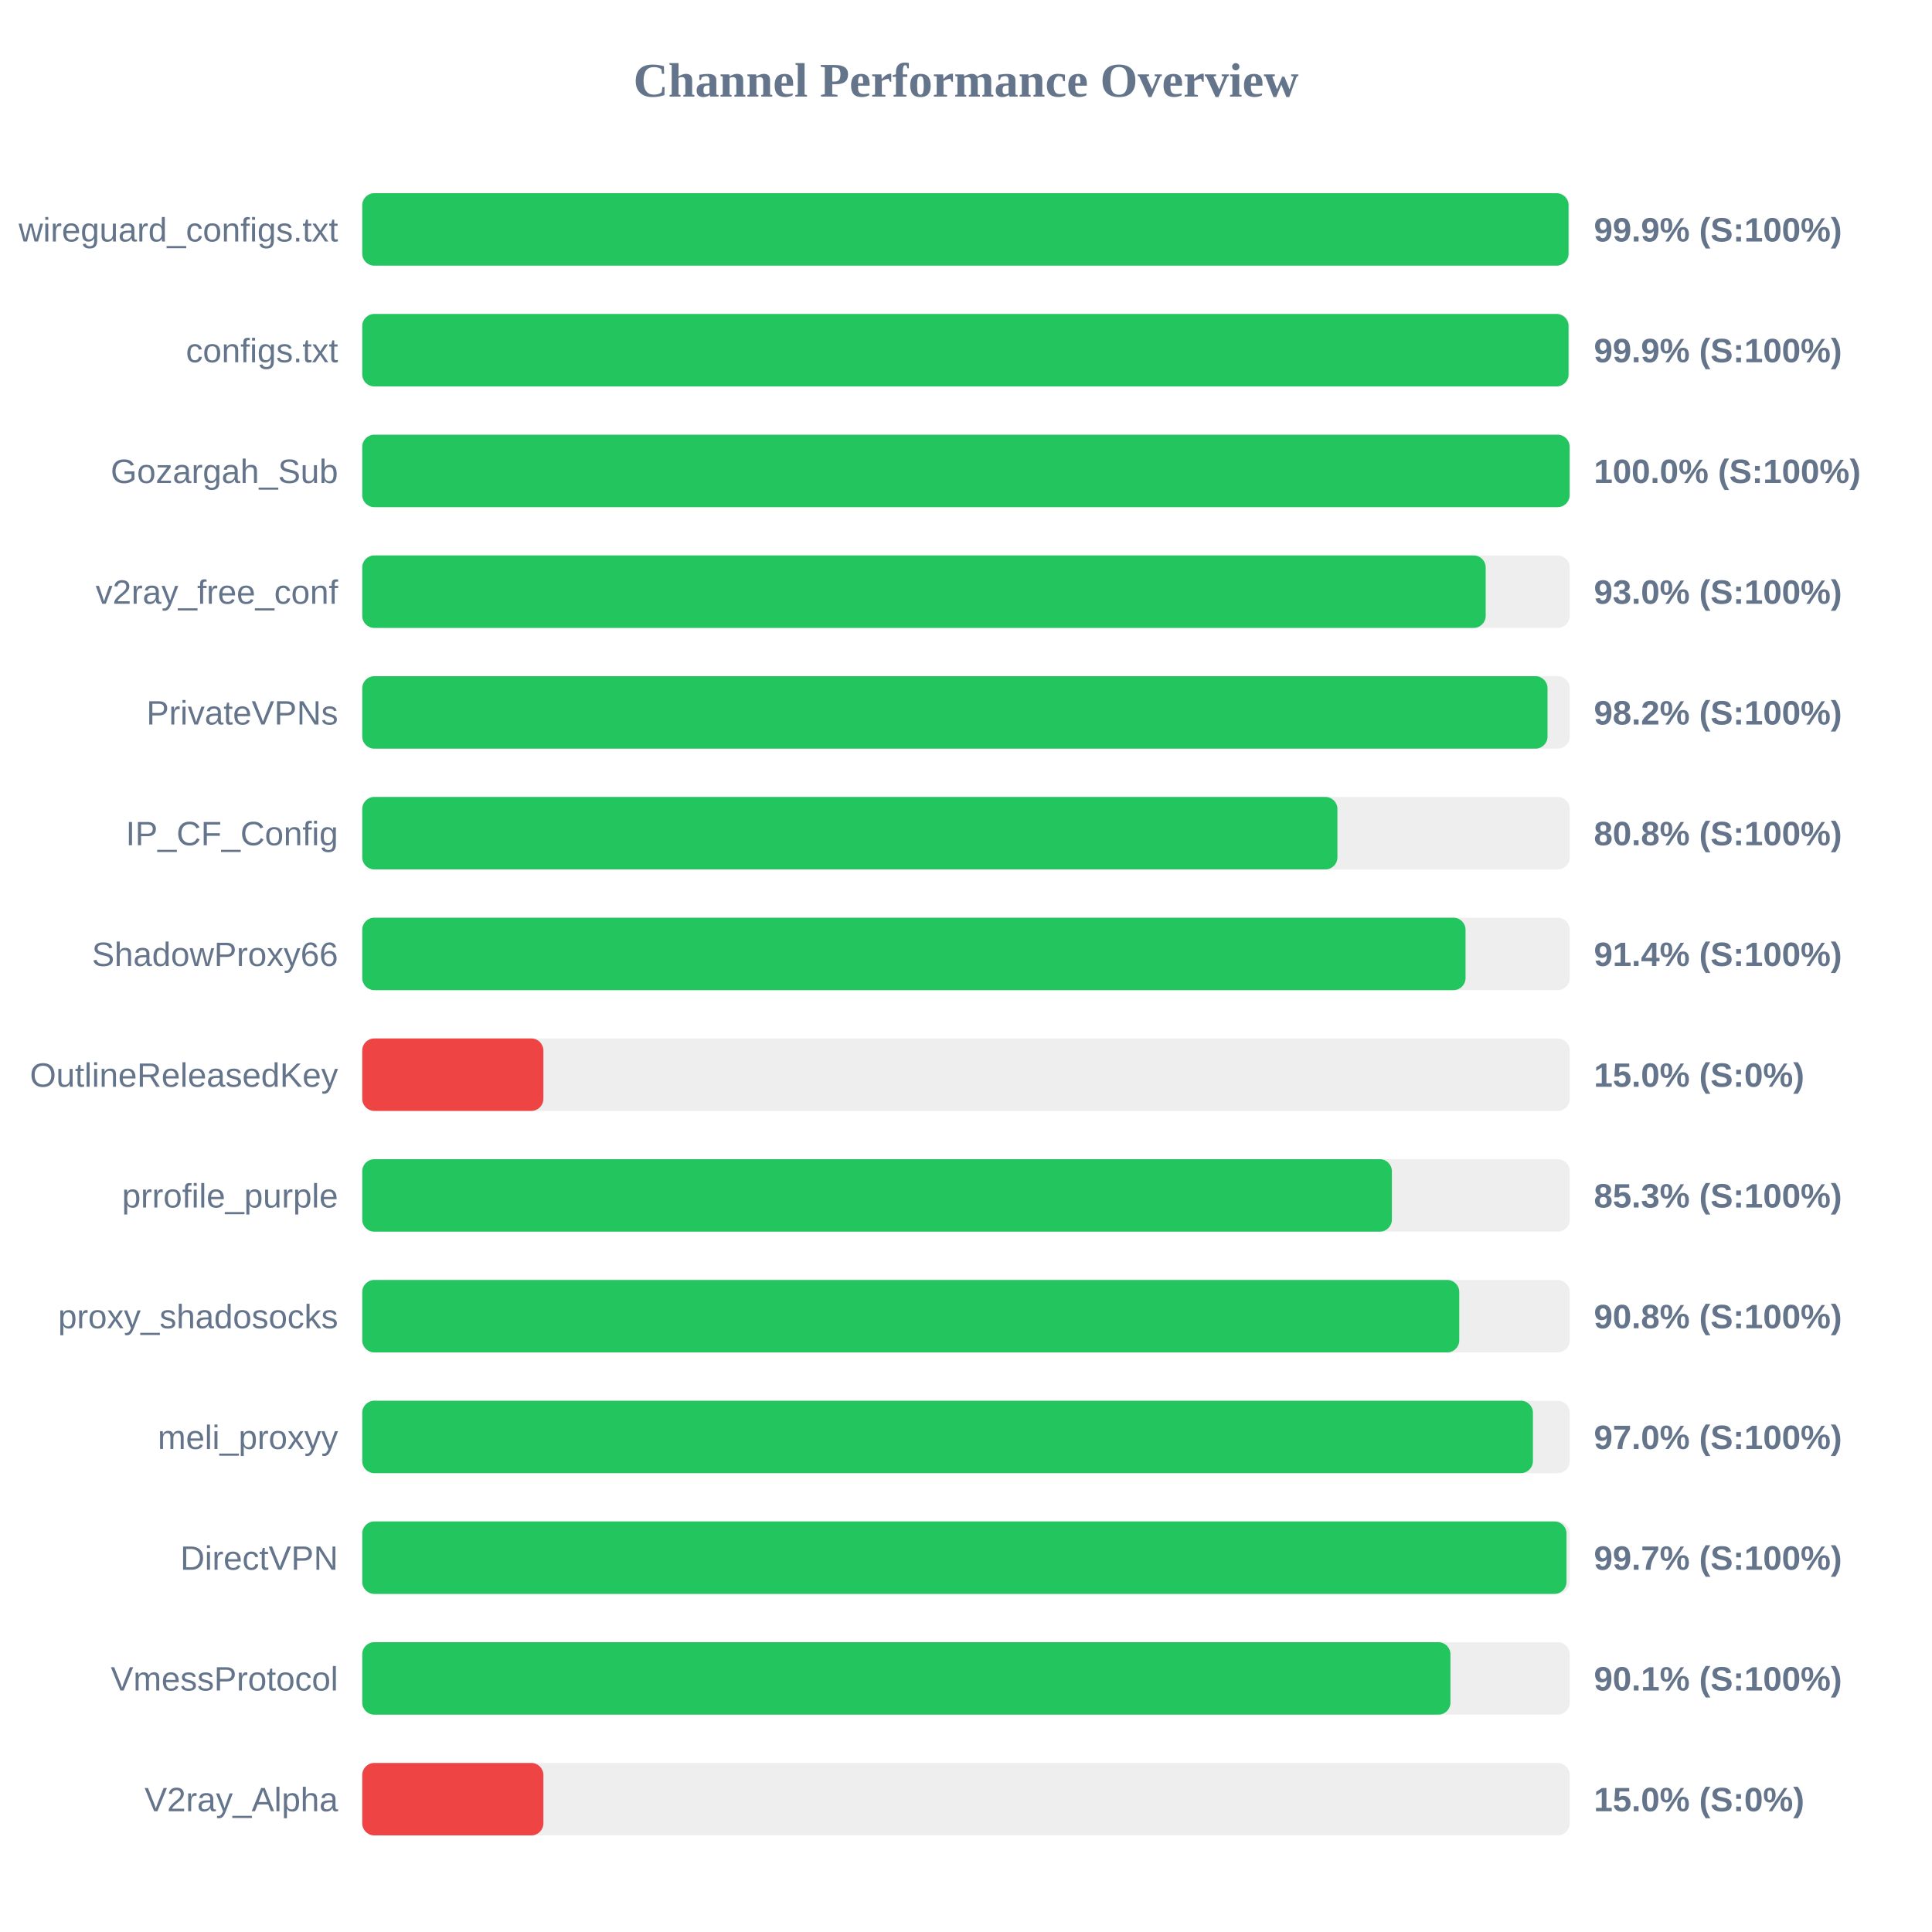
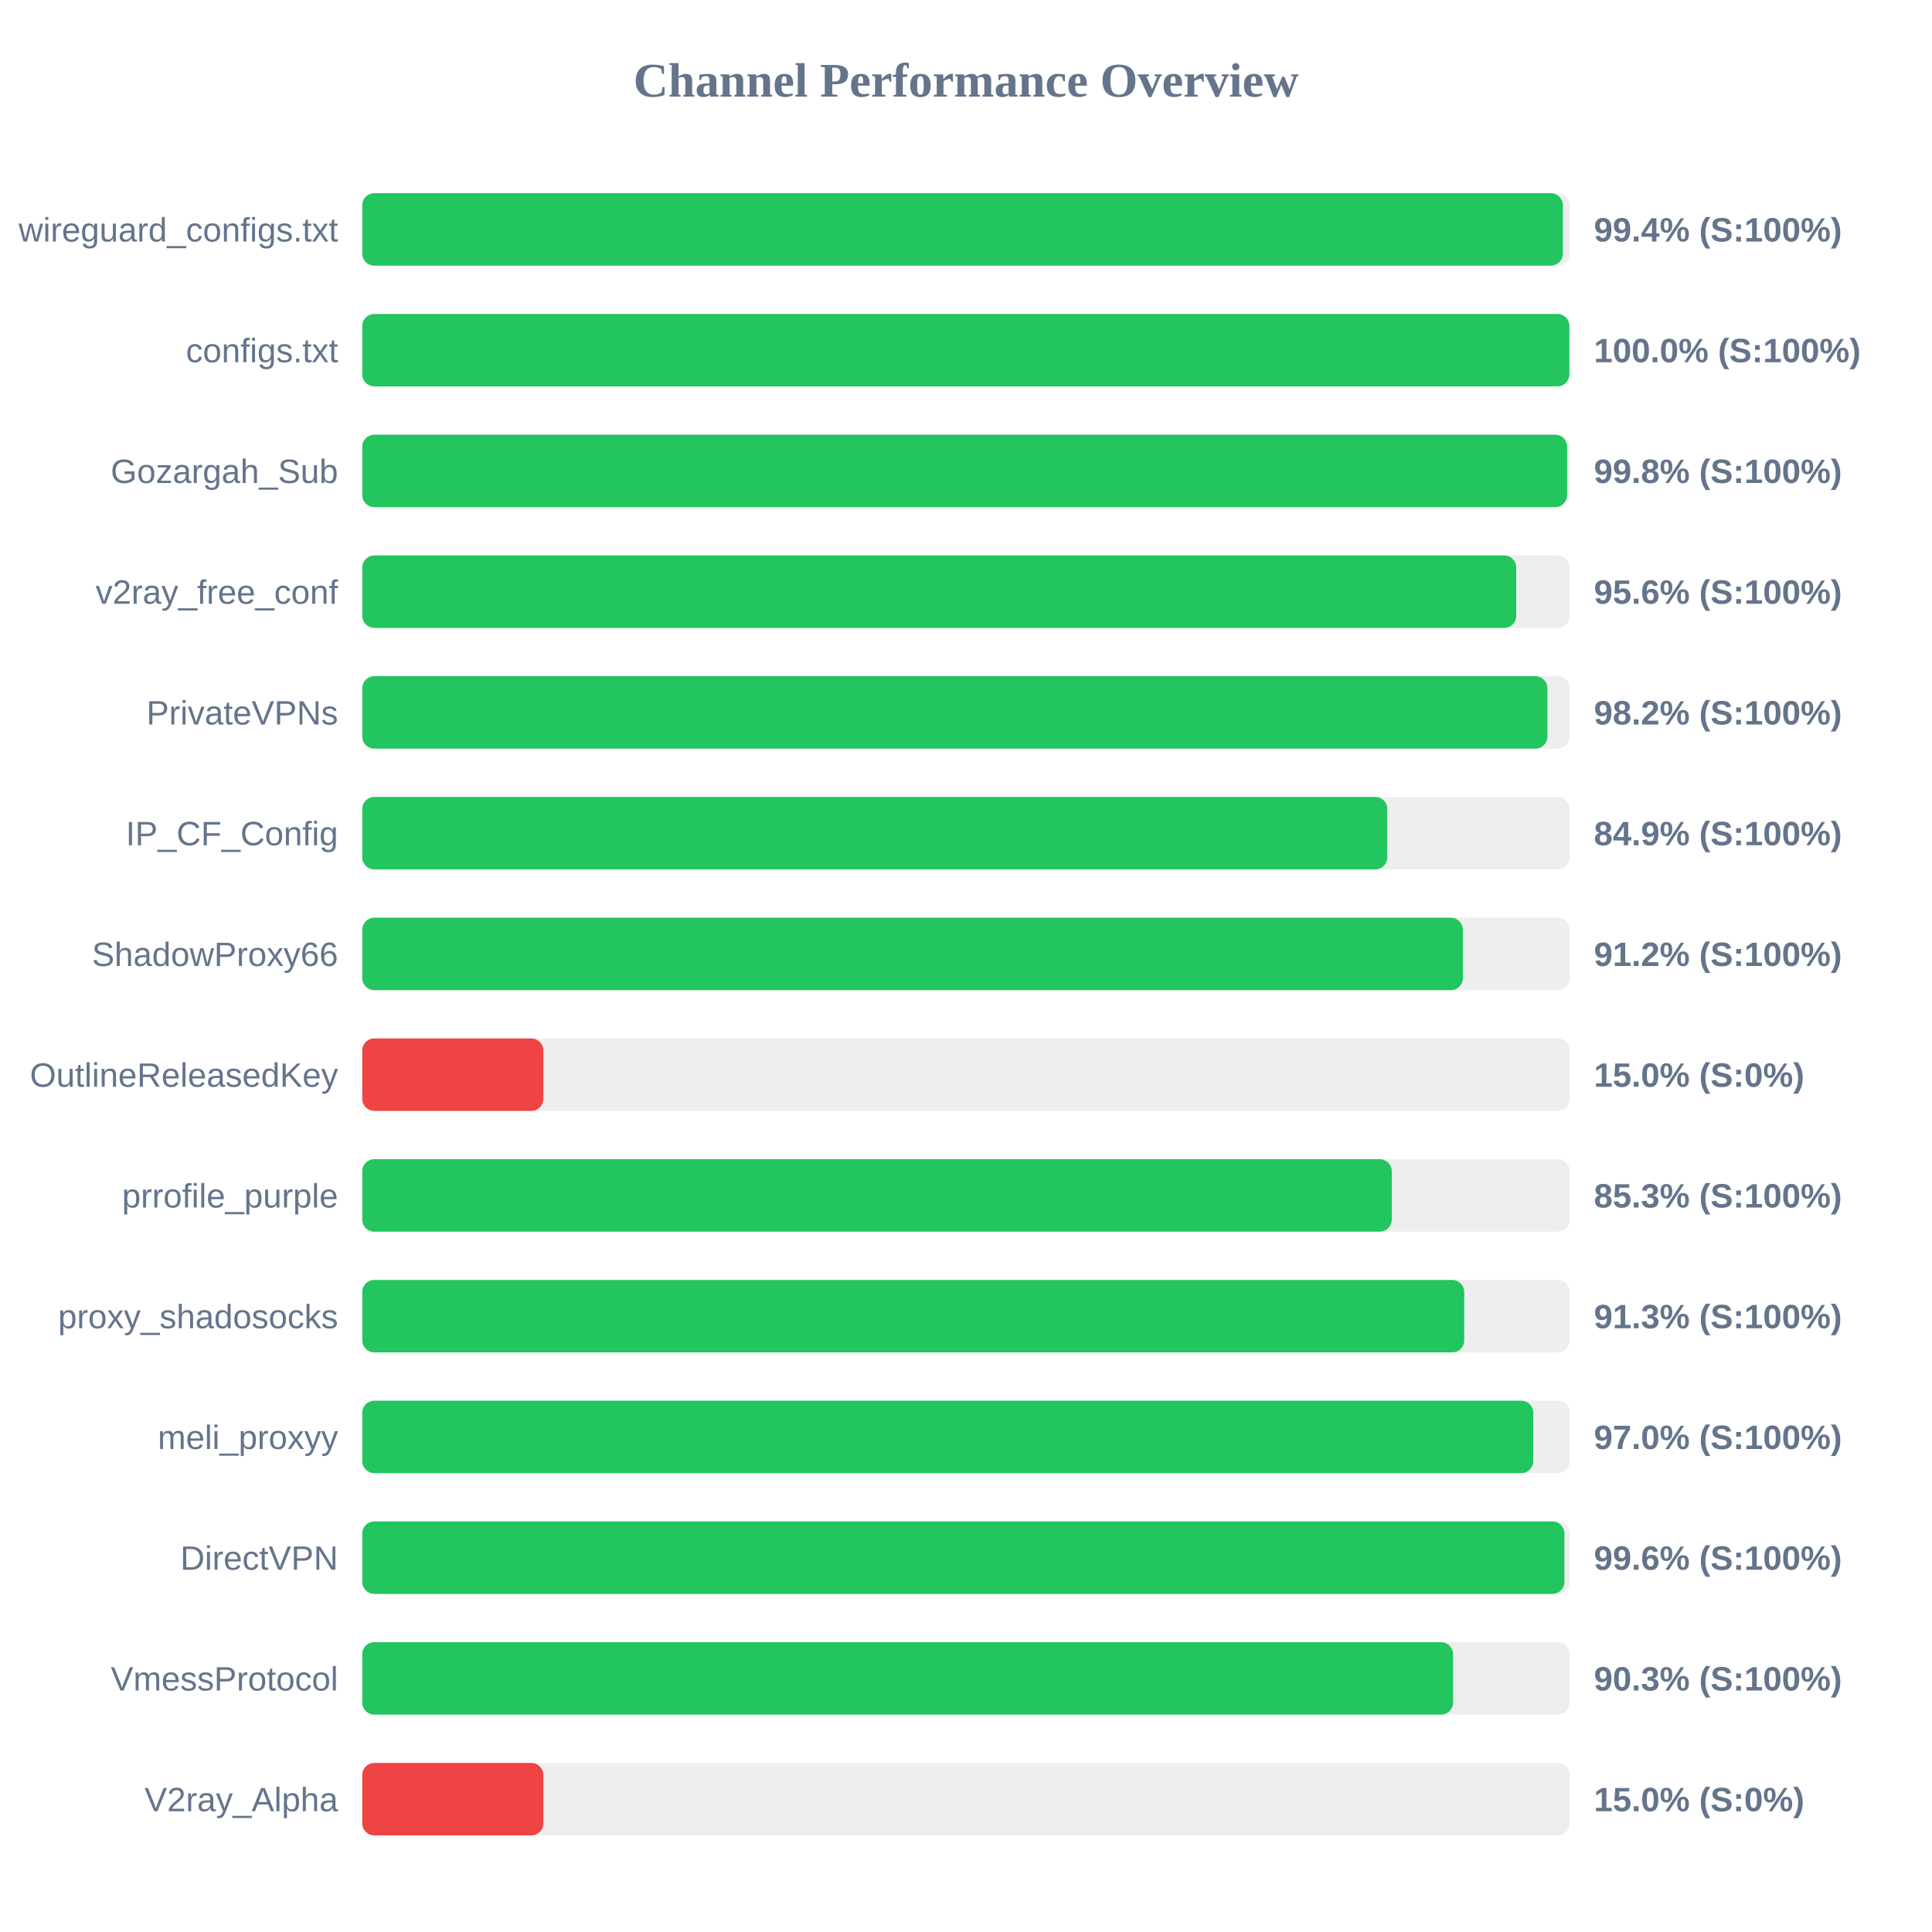
<svg xmlns="http://www.w3.org/2000/svg" width="800" height="800" version="1.1">
  <style>
        .row { font: 14px Arial; fill: #64748b; }
        .score { font: bold 14px Arial; fill: #64748b; }
    </style>
  <text x="400" y="40" text-anchor="middle" font-size="20px" font-weight="bold" fill="#64748b">Channel Performance Overview</text>
  <rect x="150" y="80" width="500" height="30" fill="#eee" rx="5" />
-   <rect x="150" y="80" width="499.5" height="30" fill="#22c55e" rx="5" />
+   <rect x="150" y="80" width="497.15" height="30" fill="#22c55e" rx="5" />
  <text x="140" y="100" text-anchor="end" class="row">wireguard_configs.txt</text>
-   <text x="660" y="100" text-anchor="start" class="score">99.9% (S:100%)</text>
+   <text x="660" y="100" text-anchor="start" class="score">99.4% (S:100%)</text>
  <rect x="150" y="130" width="500" height="30" fill="#eee" rx="5" />
-   <rect x="150" y="130" width="499.5" height="30" fill="#22c55e" rx="5" />
+   <rect x="150" y="130" width="499.85" height="30" fill="#22c55e" rx="5" />
  <text x="140" y="150" text-anchor="end" class="row">configs.txt</text>
-   <text x="660" y="150" text-anchor="start" class="score">99.9% (S:100%)</text>
+   <text x="660" y="150" text-anchor="start" class="score">100.0% (S:100%)</text>
  <rect x="150" y="180" width="500" height="30" fill="#eee" rx="5" />
-   <rect x="150" y="180" width="499.95" height="30" fill="#22c55e" rx="5" />
+   <rect x="150" y="180" width="498.9" height="30" fill="#22c55e" rx="5" />
  <text x="140" y="200" text-anchor="end" class="row">Gozargah_Sub</text>
-   <text x="660" y="200" text-anchor="start" class="score">100.0% (S:100%)</text>
+   <text x="660" y="200" text-anchor="start" class="score">99.8% (S:100%)</text>
  <rect x="150" y="230" width="500" height="30" fill="#eee" rx="5" />
-   <rect x="150" y="230" width="465.2" height="30" fill="#22c55e" rx="5" />
+   <rect x="150" y="230" width="477.85" height="30" fill="#22c55e" rx="5" />
  <text x="140" y="250" text-anchor="end" class="row">v2ray_free_conf</text>
-   <text x="660" y="250" text-anchor="start" class="score">93.0% (S:100%)</text>
+   <text x="660" y="250" text-anchor="start" class="score">95.6% (S:100%)</text>
  <rect x="150" y="280" width="500" height="30" fill="#eee" rx="5" />
-   <rect x="150" y="280" width="490.8" height="30" fill="#22c55e" rx="5" />
+   <rect x="150" y="280" width="490.75" height="30" fill="#22c55e" rx="5" />
  <text x="140" y="300" text-anchor="end" class="row">PrivateVPNs</text>
  <text x="660" y="300" text-anchor="start" class="score">98.2% (S:100%)</text>
  <rect x="150" y="330" width="500" height="30" fill="#eee" rx="5" />
-   <rect x="150" y="330" width="403.8" height="30" fill="#22c55e" rx="5" />
+   <rect x="150" y="330" width="424.45" height="30" fill="#22c55e" rx="5" />
  <text x="140" y="350" text-anchor="end" class="row">IP_CF_Config</text>
-   <text x="660" y="350" text-anchor="start" class="score">80.8% (S:100%)</text>
+   <text x="660" y="350" text-anchor="start" class="score">84.9% (S:100%)</text>
  <rect x="150" y="380" width="500" height="30" fill="#eee" rx="5" />
-   <rect x="150" y="380" width="456.85" height="30" fill="#22c55e" rx="5" />
+   <rect x="150" y="380" width="455.75" height="30" fill="#22c55e" rx="5" />
  <text x="140" y="400" text-anchor="end" class="row">ShadowProxy66</text>
-   <text x="660" y="400" text-anchor="start" class="score">91.4% (S:100%)</text>
+   <text x="660" y="400" text-anchor="start" class="score">91.2% (S:100%)</text>
  <rect x="150" y="430" width="500" height="30" fill="#eee" rx="5" />
  <rect x="150" y="430" width="75.0" height="30" fill="#ef4444" rx="5" />
  <text x="140" y="450" text-anchor="end" class="row">OutlineReleasedKey</text>
  <text x="660" y="450" text-anchor="start" class="score">15.0% (S:0%)</text>
  <rect x="150" y="480" width="500" height="30" fill="#eee" rx="5" />
-   <rect x="150" y="480" width="426.35" height="30" fill="#22c55e" rx="5" />
+   <rect x="150" y="480" width="426.3" height="30" fill="#22c55e" rx="5" />
  <text x="140" y="500" text-anchor="end" class="row">prrofile_purple</text>
  <text x="660" y="500" text-anchor="start" class="score">85.3% (S:100%)</text>
  <rect x="150" y="530" width="500" height="30" fill="#eee" rx="5" />
-   <rect x="150" y="530" width="454.25" height="30" fill="#22c55e" rx="5" />
+   <rect x="150" y="530" width="456.3" height="30" fill="#22c55e" rx="5" />
  <text x="140" y="550" text-anchor="end" class="row">proxy_shadosocks</text>
-   <text x="660" y="550" text-anchor="start" class="score">90.8% (S:100%)</text>
+   <text x="660" y="550" text-anchor="start" class="score">91.3% (S:100%)</text>
  <rect x="150" y="580" width="500" height="30" fill="#eee" rx="5" />
-   <rect x="150" y="580" width="484.75" height="30" fill="#22c55e" rx="5" />
+   <rect x="150" y="580" width="484.9" height="30" fill="#22c55e" rx="5" />
  <text x="140" y="600" text-anchor="end" class="row">meli_proxyy</text>
  <text x="660" y="600" text-anchor="start" class="score">97.0% (S:100%)</text>
  <rect x="150" y="630" width="500" height="30" fill="#eee" rx="5" />
-   <rect x="150" y="630" width="498.65" height="30" fill="#22c55e" rx="5" />
+   <rect x="150" y="630" width="497.8" height="30" fill="#22c55e" rx="5" />
  <text x="140" y="650" text-anchor="end" class="row">DirectVPN</text>
-   <text x="660" y="650" text-anchor="start" class="score">99.7% (S:100%)</text>
+   <text x="660" y="650" text-anchor="start" class="score">99.6% (S:100%)</text>
  <rect x="150" y="680" width="500" height="30" fill="#eee" rx="5" />
-   <rect x="150" y="680" width="450.6" height="30" fill="#22c55e" rx="5" />
+   <rect x="150" y="680" width="451.7" height="30" fill="#22c55e" rx="5" />
  <text x="140" y="700" text-anchor="end" class="row">VmessProtocol</text>
-   <text x="660" y="700" text-anchor="start" class="score">90.1% (S:100%)</text>
+   <text x="660" y="700" text-anchor="start" class="score">90.3% (S:100%)</text>
  <rect x="150" y="730" width="500" height="30" fill="#eee" rx="5" />
  <rect x="150" y="730" width="75.0" height="30" fill="#ef4444" rx="5" />
  <text x="140" y="750" text-anchor="end" class="row">V2ray_Alpha</text>
  <text x="660" y="750" text-anchor="start" class="score">15.0% (S:0%)</text>
</svg>
